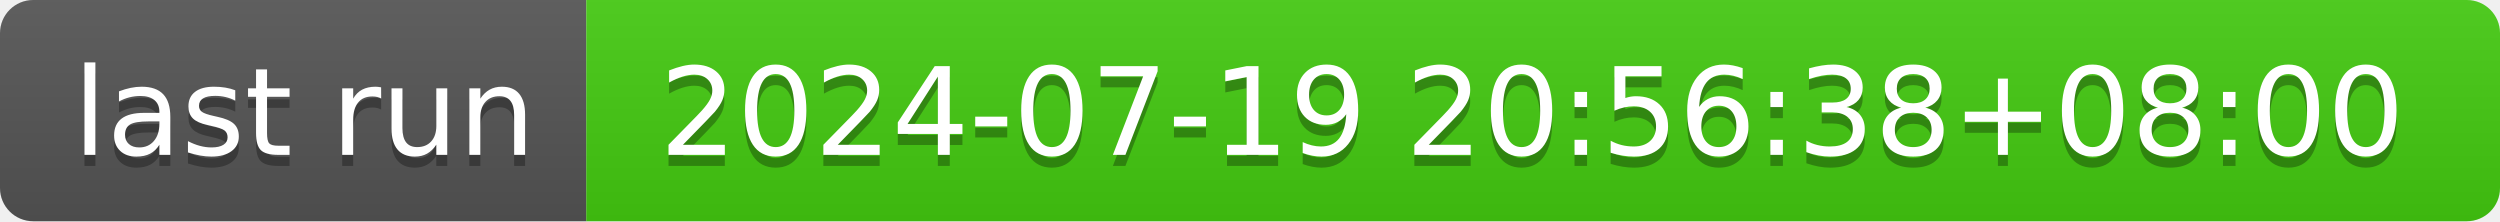
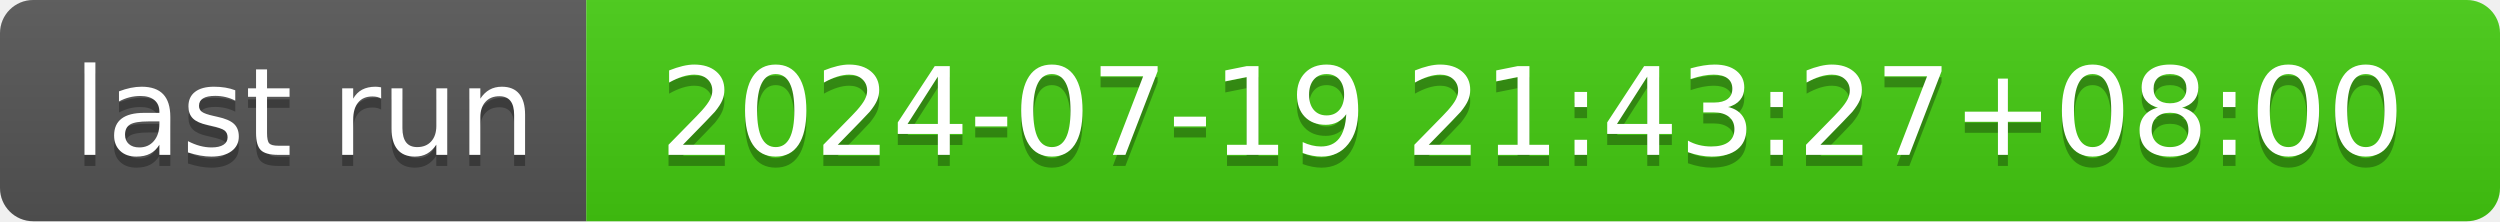
- <svg xmlns="http://www.w3.org/2000/svg" width="226" height="20" role="img" aria-label="last run: 2024-07-19 20:56:38+08:00">
+ <svg xmlns="http://www.w3.org/2000/svg" width="226" height="20" role="img" aria-label="last run: 2024-07-19 21:43:27+08:00">
  <linearGradient id="s" x2="0" y2="100%">
    <stop offset="0" stop-color="#bbb" stop-opacity=".1" />
    <stop offset="1" stop-opacity=".1" />
  </linearGradient>
  <clipPath id="r">
    <rect width="226" height="20" rx="3" fill="#fff" />
  </clipPath>
  <g clip-path="url(#r)">
    <rect width="53" height="20" fill="#555" />
    <rect x="53" width="173" height="20" fill="#4c1" />
    <rect width="226" height="20" fill="url(#s)" />
  </g>
  <g fill="#fff" text-anchor="middle" font-family="Verdana,Geneva,DejaVu Sans,sans-serif" text-rendering="geometricPrecision" font-size="110">
    <text aria-hidden="true" x="275" y="150" fill="#010101" fill-opacity=".3" transform="scale(.1)" textLength="430">last run</text>
    <text x="275" y="140" transform="scale(.1)" fill="#fff" textLength="430">last run</text>
-     <text aria-hidden="true" x="1385" y="150" fill="#010101" fill-opacity=".3" transform="scale(.1)" textLength="1630">2024-07-19 20:56:38+08:00</text>
-     <text x="1385" y="140" transform="scale(.1)" fill="#fff" textLength="1630">2024-07-19 20:56:38+08:00</text>
+     <text aria-hidden="true" x="1385" y="150" fill="#010101" fill-opacity=".3" transform="scale(.1)" textLength="1630">2024-07-19 21:43:27+08:00</text>
+     <text x="1385" y="140" transform="scale(.1)" fill="#fff" textLength="1630">2024-07-19 21:43:27+08:00</text>
  </g>
</svg>
